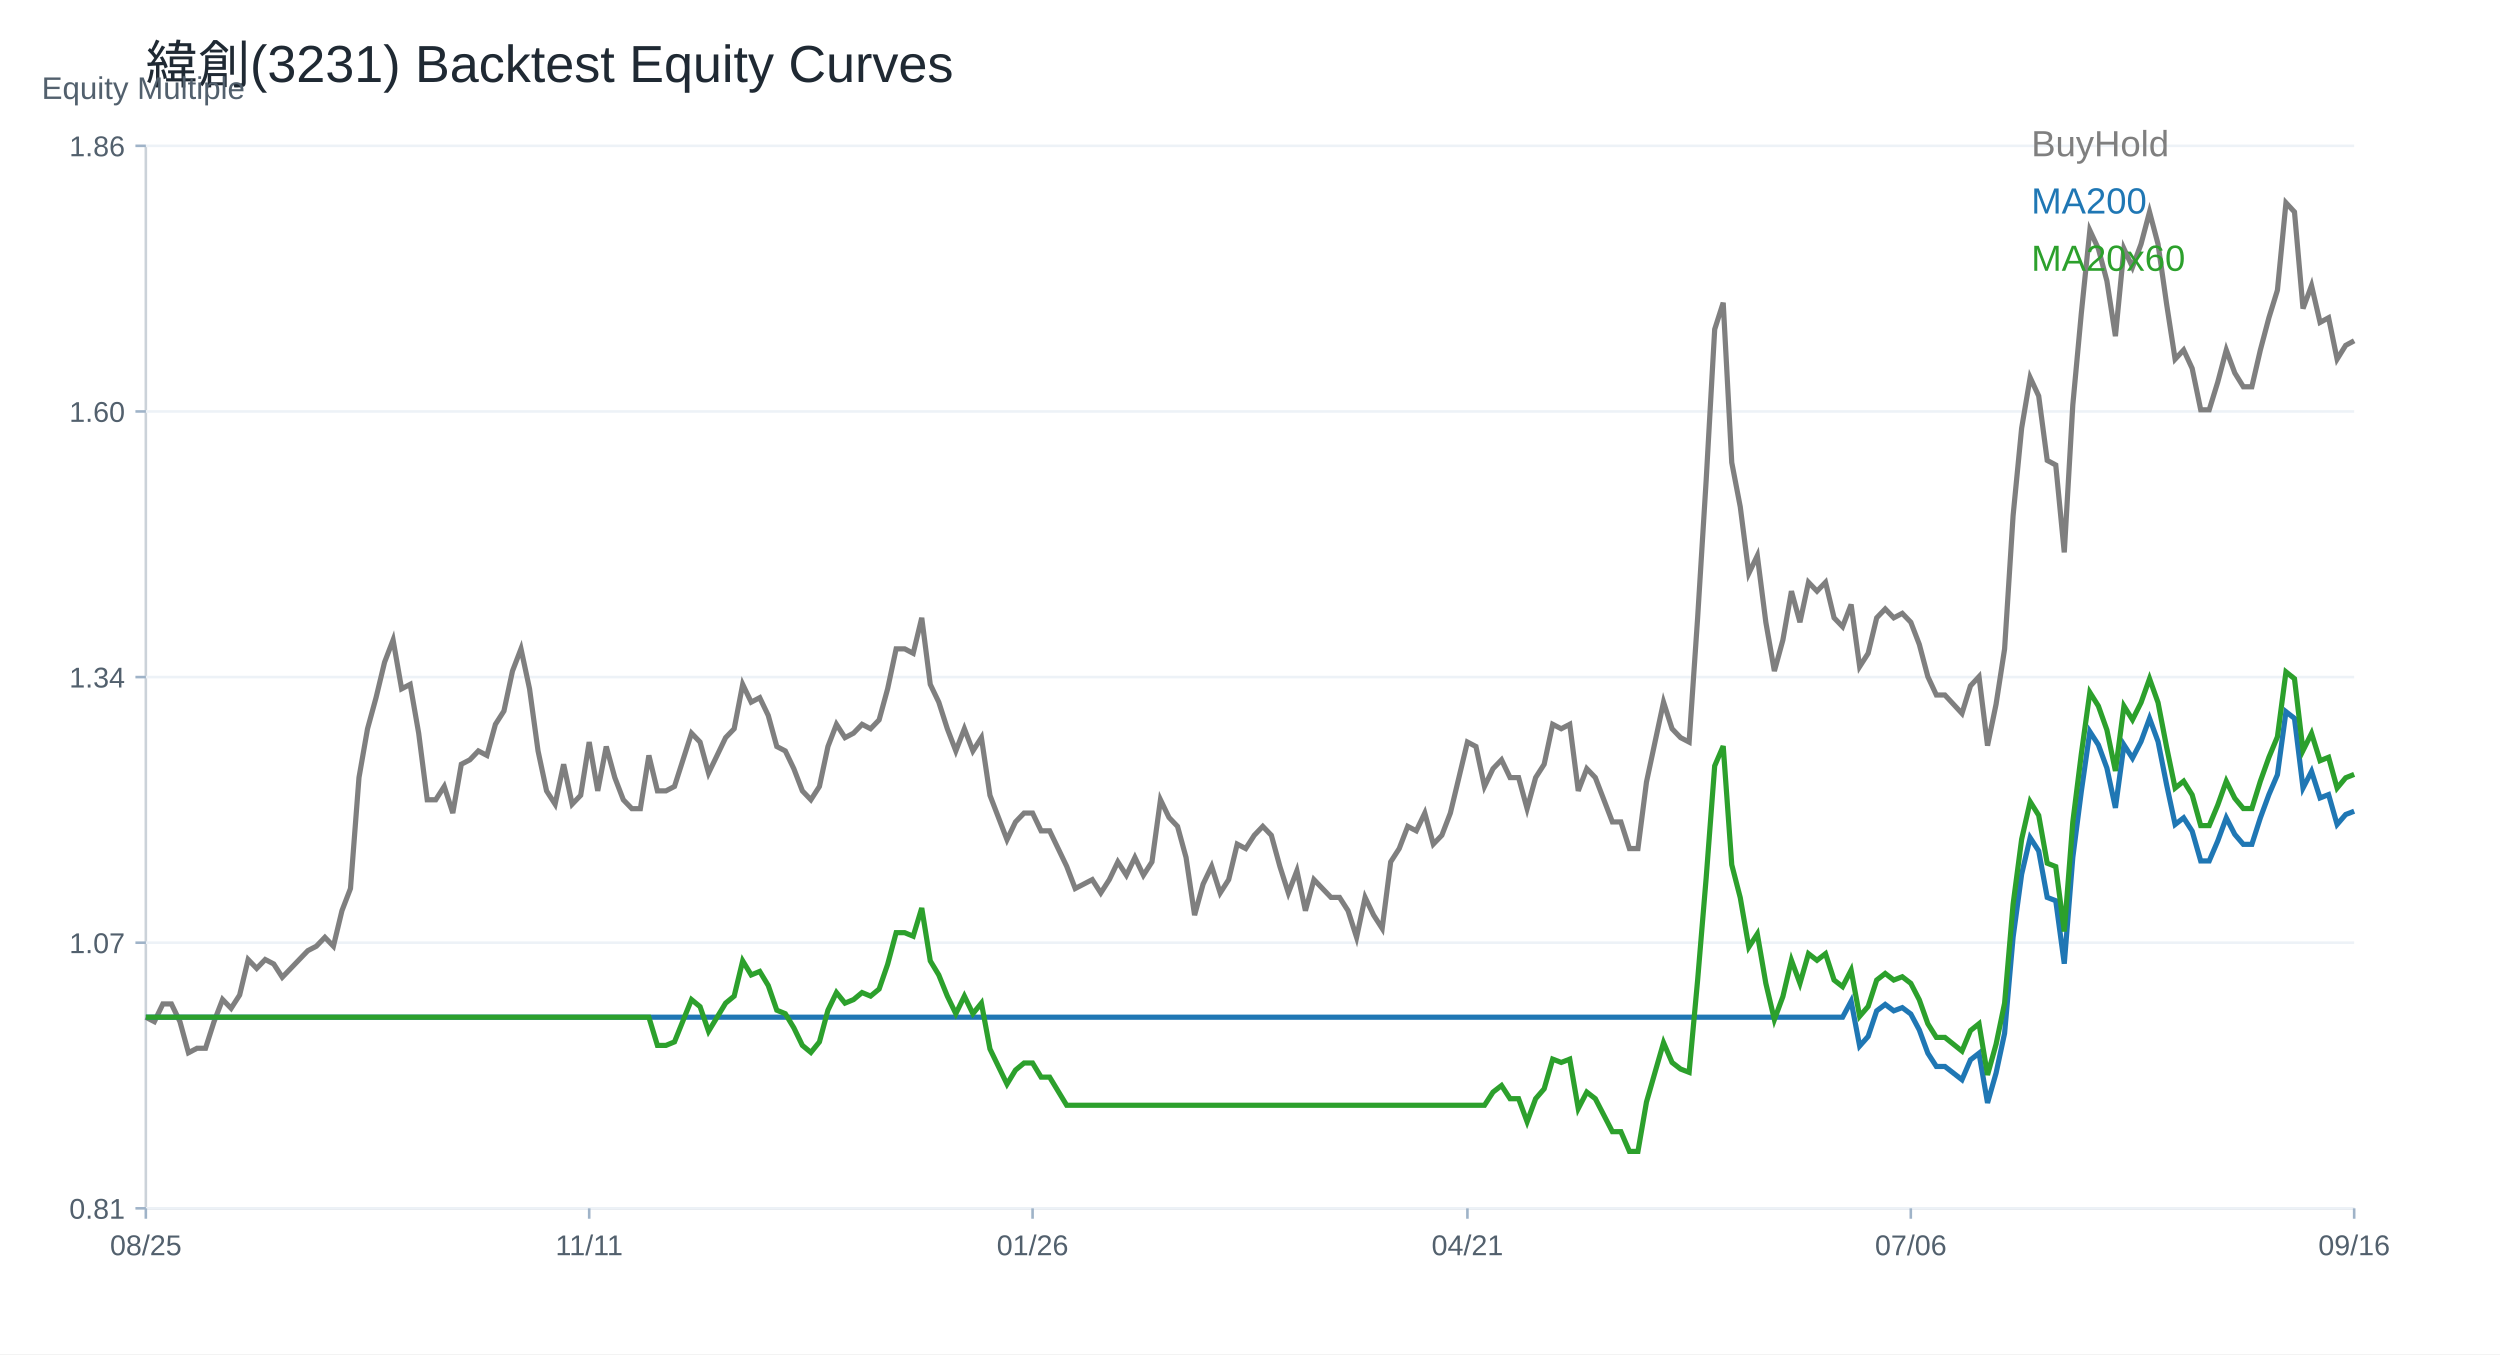
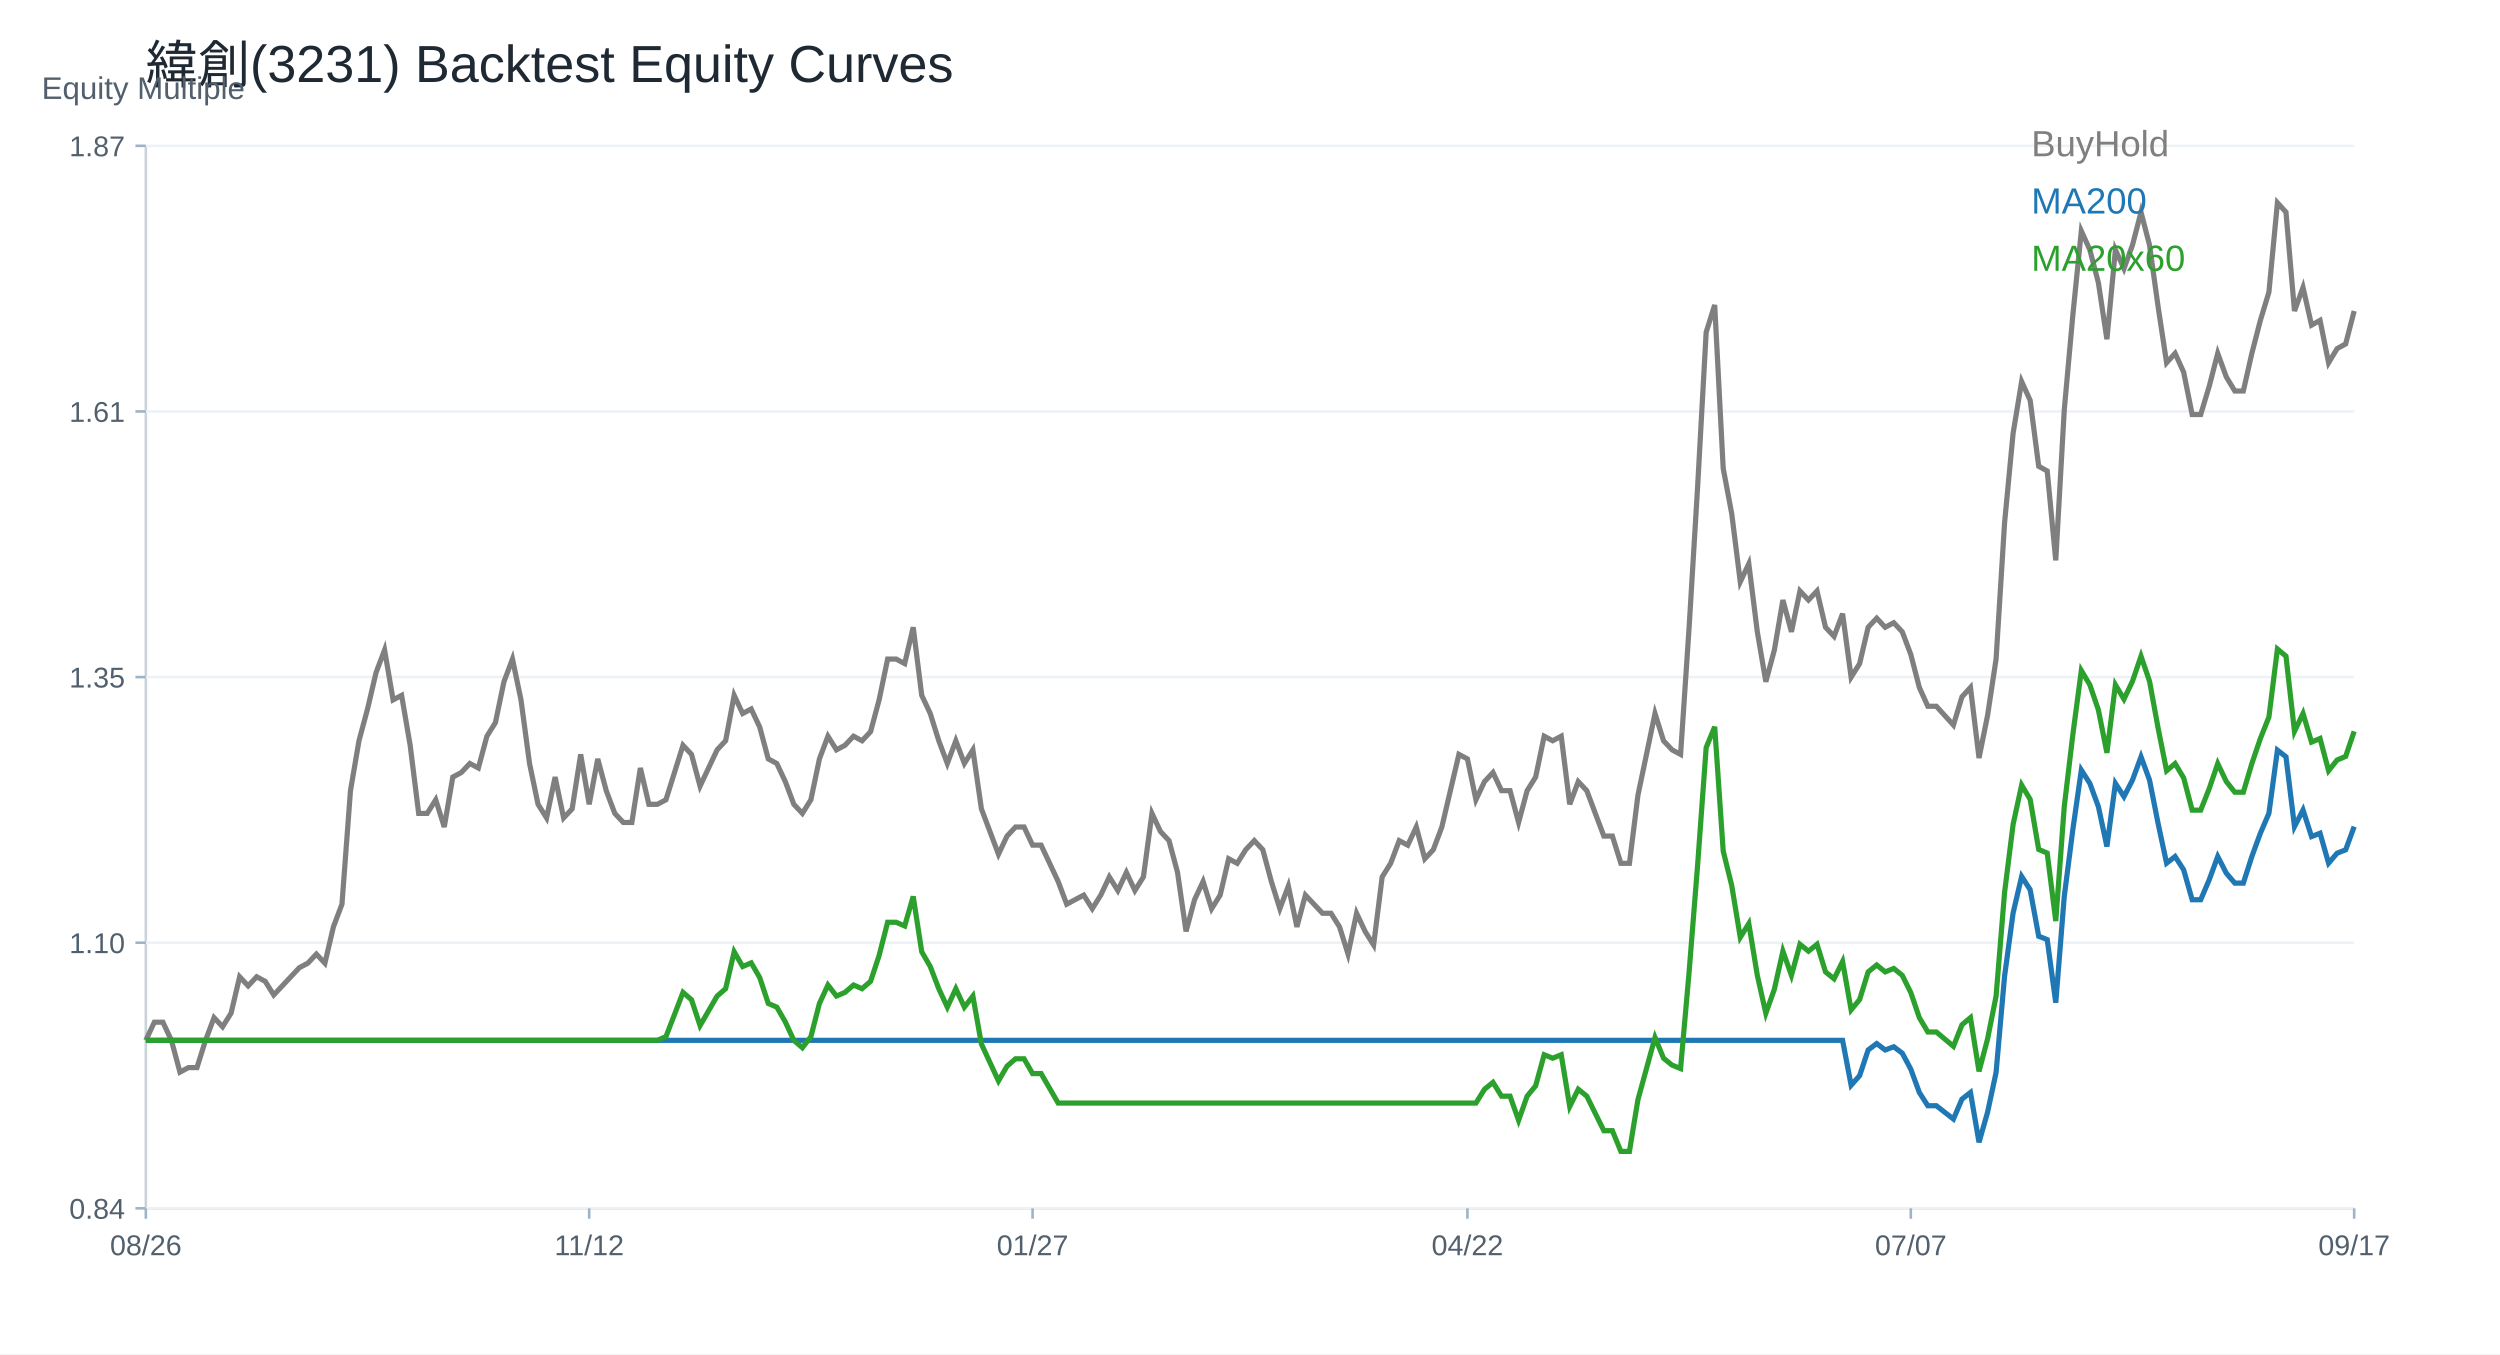
<svg xmlns="http://www.w3.org/2000/svg" width="960" height="520" viewBox="0 0 960 520">
  <rect width="100%" height="100%" fill="white" />
  <text x="56.00" y="32.00" font-size="20" font-family="Arial" fill="#1f2933" text-anchor="start">緯創(3231) Backtest Equity Curves</text>
  <line x1="56" y1="464" x2="904" y2="464" stroke="#cbd2d9" />
  <line x1="56" y1="56" x2="56" y2="464" stroke="#cbd2d9" />
  <text x="16.00" y="38.00" font-size="12" font-family="Arial" fill="#52606d" text-anchor="start">Equity Multiple</text>
  <line x1="56" y1="464.00" x2="904" y2="464.00" stroke="#edf2f7" />
  <line x1="52" y1="464.00" x2="56" y2="464.00" stroke="#9fb3c8" />
-   <text x="48.00" y="468.00" font-size="11" font-family="Arial" fill="#52606d" text-anchor="end">0.81</text>
+   <text x="48.00" y="468.00" font-size="11" font-family="Arial" fill="#52606d" text-anchor="end">0.84</text>
  <line x1="56" y1="362.00" x2="904" y2="362.00" stroke="#edf2f7" />
  <line x1="52" y1="362.00" x2="56" y2="362.00" stroke="#9fb3c8" />
-   <text x="48.00" y="366.00" font-size="11" font-family="Arial" fill="#52606d" text-anchor="end">1.07</text>
+   <text x="48.00" y="366.00" font-size="11" font-family="Arial" fill="#52606d" text-anchor="end">1.10</text>
  <line x1="56" y1="260.00" x2="904" y2="260.00" stroke="#edf2f7" />
  <line x1="52" y1="260.00" x2="56" y2="260.00" stroke="#9fb3c8" />
-   <text x="48.00" y="264.00" font-size="11" font-family="Arial" fill="#52606d" text-anchor="end">1.34</text>
+   <text x="48.00" y="264.00" font-size="11" font-family="Arial" fill="#52606d" text-anchor="end">1.35</text>
  <line x1="56" y1="158.00" x2="904" y2="158.00" stroke="#edf2f7" />
  <line x1="52" y1="158.00" x2="56" y2="158.00" stroke="#9fb3c8" />
-   <text x="48.00" y="162.00" font-size="11" font-family="Arial" fill="#52606d" text-anchor="end">1.60</text>
+   <text x="48.00" y="162.00" font-size="11" font-family="Arial" fill="#52606d" text-anchor="end">1.61</text>
  <line x1="56" y1="56.00" x2="904" y2="56.00" stroke="#edf2f7" />
  <line x1="52" y1="56.00" x2="56" y2="56.00" stroke="#9fb3c8" />
-   <text x="48.00" y="60.00" font-size="11" font-family="Arial" fill="#52606d" text-anchor="end">1.86</text>
+   <text x="48.00" y="60.00" font-size="11" font-family="Arial" fill="#52606d" text-anchor="end">1.87</text>
  <line x1="56.00" y1="464" x2="56.00" y2="468" stroke="#9fb3c8" />
-   <text x="56.00" y="482.00" font-size="11" font-family="Arial" fill="#52606d" text-anchor="middle">08/25</text>
+   <text x="56.00" y="482.00" font-size="11" font-family="Arial" fill="#52606d" text-anchor="middle">08/26</text>
  <line x1="226.25" y1="464" x2="226.25" y2="468" stroke="#9fb3c8" />
-   <text x="226.25" y="482.00" font-size="11" font-family="Arial" fill="#52606d" text-anchor="middle">11/11</text>
+   <text x="226.25" y="482.00" font-size="11" font-family="Arial" fill="#52606d" text-anchor="middle">11/12</text>
  <line x1="396.51" y1="464" x2="396.51" y2="468" stroke="#9fb3c8" />
-   <text x="396.51" y="482.00" font-size="11" font-family="Arial" fill="#52606d" text-anchor="middle">01/26</text>
+   <text x="396.51" y="482.00" font-size="11" font-family="Arial" fill="#52606d" text-anchor="middle">01/27</text>
  <line x1="563.49" y1="464" x2="563.49" y2="468" stroke="#9fb3c8" />
-   <text x="563.49" y="482.00" font-size="11" font-family="Arial" fill="#52606d" text-anchor="middle">04/21</text>
+   <text x="563.49" y="482.00" font-size="11" font-family="Arial" fill="#52606d" text-anchor="middle">04/22</text>
  <line x1="733.75" y1="464" x2="733.75" y2="468" stroke="#9fb3c8" />
-   <text x="733.75" y="482.00" font-size="11" font-family="Arial" fill="#52606d" text-anchor="middle">07/06</text>
+   <text x="733.75" y="482.00" font-size="11" font-family="Arial" fill="#52606d" text-anchor="middle">07/07</text>
  <line x1="904.00" y1="464" x2="904.00" y2="468" stroke="#9fb3c8" />
-   <text x="904.00" y="482.00" font-size="11" font-family="Arial" fill="#52606d" text-anchor="middle">09/16</text>
-   <polyline fill="none" stroke="#7f7f7f" stroke-width="2" points="56.00,390.61 59.27,392.32 62.55,385.50 65.82,385.50 69.10,392.32 72.37,404.25 75.64,402.54 78.92,402.54 82.19,392.32 85.47,383.80 88.74,387.20 92.02,382.09 95.29,368.46 98.56,371.87 101.84,368.46 105.11,370.16 108.39,375.27 111.66,371.87 114.93,368.46 118.21,365.05 121.48,363.35 124.76,359.94 128.03,363.35 131.31,349.71 134.58,341.19 137.85,298.59 141.13,279.84 144.40,267.91 147.68,254.28 150.95,245.76 154.22,264.50 157.50,262.80 160.77,281.54 164.05,307.11 167.32,307.11 170.59,301.99 173.87,312.22 177.14,293.47 180.42,291.77 183.69,288.36 186.97,290.07 190.24,278.14 193.51,273.02 196.79,257.69 200.06,249.16 203.34,264.50 206.61,288.36 209.88,303.70 213.16,308.81 216.43,293.47 219.71,308.81 222.98,305.40 226.25,284.95 229.53,303.70 232.80,286.66 236.08,298.59 239.35,307.11 242.63,310.52 245.90,310.52 249.17,290.07 252.45,303.70 255.72,303.70 259.00,301.99 262.27,291.77 265.54,281.54 268.82,284.95 272.09,296.88 275.37,290.07 278.64,283.25 281.92,279.84 285.19,262.80 288.46,269.62 291.74,267.91 295.01,274.73 298.29,286.66 301.56,288.36 304.83,295.18 308.11,303.70 311.38,307.11 314.66,301.99 317.93,286.66 321.20,278.14 324.48,283.25 327.75,281.54 331.03,278.14 334.30,279.84 337.58,276.43 340.85,264.50 344.12,249.16 347.40,249.16 350.67,250.87 353.95,237.24 357.22,262.80 360.49,269.62 363.77,279.84 367.04,288.36 370.32,279.84 373.59,288.36 376.86,283.25 380.14,305.40 383.41,313.92 386.69,322.44 389.96,315.63 393.24,312.22 396.51,312.22 399.78,319.04 403.06,319.04 406.33,325.85 409.61,332.67 412.88,341.19 416.15,339.49 419.43,337.78 422.70,342.90 425.98,337.78 429.25,330.97 432.53,336.08 435.80,329.26 439.07,336.08 442.35,330.97 445.62,307.11 448.90,313.92 452.17,317.33 455.44,329.26 458.72,351.42 461.99,339.49 465.27,332.67 468.54,342.90 471.81,337.78 475.09,324.15 478.36,325.85 481.64,320.74 484.91,317.33 488.19,320.74 491.46,332.67 494.73,342.90 498.01,334.37 501.28,349.71 504.56,337.78 507.83,341.19 511.10,344.60 514.38,344.60 517.65,349.71 520.93,359.94 524.20,344.60 527.47,351.42 530.75,356.53 534.02,330.97 537.30,325.85 540.57,317.33 543.85,319.04 547.12,312.22 550.39,324.15 553.67,320.74 556.94,312.22 560.22,298.59 563.49,284.95 566.76,286.66 570.04,301.99 573.31,295.18 576.59,291.77 579.86,298.59 583.14,298.59 586.41,310.52 589.68,298.59 592.96,293.47 596.23,278.14 599.51,279.84 602.78,278.14 606.05,303.70 609.33,295.18 612.60,298.59 615.88,307.11 619.15,315.63 622.42,315.63 625.70,325.85 628.97,325.85 632.25,300.29 635.52,284.95 638.80,269.62 642.07,279.84 645.34,283.25 648.62,284.95 651.89,237.24 655.17,184.41 658.44,126.46 661.71,116.24 664.99,177.59 668.26,194.63 671.54,220.19 674.81,213.38 678.08,238.94 681.36,257.69 684.63,245.76 687.91,227.01 691.18,238.94 694.46,223.60 697.73,227.01 701.00,223.60 704.28,237.24 707.55,240.64 710.83,232.12 714.10,255.98 717.37,250.87 720.65,237.24 723.92,233.83 727.20,237.24 730.47,235.53 733.75,238.94 737.02,247.46 740.29,259.83 743.57,266.89 746.84,266.89 750.12,270.43 753.39,273.96 756.66,263.36 759.94,259.83 763.21,286.33 766.49,270.43 769.76,249.23 773.03,197.99 776.31,164.42 779.58,144.99 782.86,152.06 786.13,176.79 789.41,178.56 792.68,212.12 795.95,155.59 799.23,120.26 802.50,88.46 805.78,95.52 809.05,107.89 812.32,129.09 815.60,95.52 818.87,102.59 822.15,93.76 825.42,81.39 828.69,93.76 831.97,116.72 835.24,137.92 838.52,134.39 841.79,141.46 845.07,157.36 848.34,157.36 851.61,146.76 854.89,134.39 858.16,143.22 861.44,148.52 864.71,148.52 867.98,134.39 871.26,122.02 874.53,111.42 877.81,77.86 881.08,81.39 884.36,118.49 887.63,109.66 890.90,123.79 894.18,122.02 897.45,137.92 900.73,132.62 904.00,130.86" />
+   <text x="904.00" y="482.00" font-size="11" font-family="Arial" fill="#52606d" text-anchor="middle">09/17</text>
+   <polyline fill="none" stroke="#7f7f7f" stroke-width="2" points="56.00,399.49 59.27,392.52 62.55,392.52 65.82,399.49 69.10,411.70 72.37,409.95 75.64,409.95 78.92,399.49 82.19,390.78 85.47,394.27 88.74,389.04 92.02,375.09 95.29,378.58 98.56,375.09 101.84,376.83 105.11,382.06 108.39,378.58 111.66,375.09 114.93,371.61 118.21,369.86 121.48,366.38 124.76,369.86 128.03,355.92 131.31,347.20 134.58,303.62 137.85,284.45 141.13,272.25 144.40,258.30 147.68,249.59 150.95,268.76 154.22,267.02 157.50,286.19 160.77,312.34 164.05,312.34 167.32,307.11 170.59,317.57 173.87,298.40 177.14,296.65 180.42,293.17 183.69,294.91 186.97,282.71 190.24,277.48 193.51,261.79 196.79,253.08 200.06,268.76 203.34,293.17 206.61,308.85 209.88,314.08 213.16,298.40 216.43,314.08 219.71,310.60 222.98,289.68 226.25,308.85 229.53,291.42 232.80,303.62 236.08,312.34 239.35,315.83 242.63,315.83 245.90,294.91 249.17,308.85 252.45,308.85 255.72,307.11 259.00,296.65 262.27,286.19 265.54,289.68 268.82,301.88 272.09,294.91 275.37,287.94 278.64,284.45 281.92,267.02 285.19,273.99 288.46,272.25 291.74,279.22 295.01,291.42 298.29,293.17 301.56,300.14 304.83,308.85 308.11,312.34 311.38,307.11 314.66,291.42 317.93,282.71 321.20,287.94 324.48,286.19 327.75,282.71 331.03,284.45 334.30,280.96 337.58,268.76 340.85,253.08 344.12,253.08 347.40,254.82 350.67,240.87 353.95,267.02 357.22,273.99 360.49,284.45 363.77,293.17 367.04,284.45 370.32,293.17 373.59,287.94 376.86,310.60 380.14,319.31 383.41,328.03 386.69,321.06 389.96,317.57 393.24,317.57 396.51,324.54 399.78,324.54 403.06,331.51 406.33,338.49 409.61,347.20 412.88,345.46 416.15,343.72 419.43,348.94 422.70,343.72 425.98,336.74 429.25,341.97 432.53,335.00 435.80,341.97 439.07,336.74 442.35,312.34 445.62,319.31 448.90,322.80 452.17,335.00 455.44,357.66 458.72,345.46 461.99,338.49 465.27,348.94 468.54,343.72 471.81,329.77 475.09,331.51 478.36,326.28 481.64,322.80 484.91,326.28 488.19,338.49 491.46,348.94 494.73,340.23 498.01,355.92 501.28,343.72 504.56,347.20 507.83,350.69 511.10,350.69 514.38,355.92 517.65,366.38 520.93,350.69 524.20,357.66 527.47,362.89 530.75,336.74 534.02,331.51 537.30,322.80 540.57,324.54 543.85,317.57 547.12,329.77 550.39,326.28 553.67,317.57 556.94,303.62 560.22,289.68 563.49,291.42 566.76,307.11 570.04,300.14 573.31,296.65 576.59,303.62 579.86,303.62 583.14,315.83 586.41,303.62 589.68,298.40 592.96,282.71 596.23,284.45 599.51,282.71 602.78,308.85 606.05,300.14 609.33,303.62 612.60,312.34 615.88,321.06 619.15,321.06 622.42,331.51 625.70,331.51 628.97,305.37 632.25,289.68 635.52,273.99 638.80,284.45 642.07,287.94 645.34,289.68 648.62,240.87 651.89,186.84 655.17,127.57 658.44,117.11 661.71,179.87 664.99,197.30 668.26,223.44 671.54,216.47 674.81,242.62 678.08,261.79 681.36,249.59 684.63,230.42 687.91,242.62 691.18,226.93 694.46,230.42 697.73,226.93 701.00,240.87 704.28,244.36 707.55,235.64 710.83,260.05 714.10,254.82 717.37,240.87 720.65,237.39 723.92,240.87 727.20,239.13 730.47,242.62 733.75,251.33 737.02,263.98 740.29,271.21 743.57,271.21 746.84,274.82 750.12,278.43 753.39,267.59 756.66,263.98 759.94,291.08 763.21,274.82 766.49,253.14 769.76,200.73 773.03,166.40 776.31,146.52 779.58,153.75 782.86,179.05 786.13,180.86 789.41,215.19 792.68,157.37 795.95,121.23 799.23,88.70 802.50,95.93 805.78,108.58 809.05,130.26 812.32,95.93 815.60,103.16 818.87,94.12 822.15,81.47 825.42,94.12 828.69,117.61 831.97,139.30 835.24,135.68 838.52,142.91 841.79,159.17 845.07,159.17 848.34,148.33 851.61,135.68 854.89,144.72 858.16,150.14 861.44,150.14 864.71,135.68 867.98,123.03 871.26,112.19 874.53,77.86 877.81,81.47 881.08,119.42 884.36,110.38 887.63,124.84 890.90,123.03 894.18,139.30 897.45,133.87 900.73,132.07 904.00,119.42" />
  <text x="780.00" y="60.00" font-size="14" font-family="Arial" fill="#7f7f7f" text-anchor="start">BuyHold</text>
-   <polyline fill="none" stroke="#1f77b4" stroke-width="2" points="56.00,390.61 59.27,390.61 62.55,390.61 65.82,390.61 69.10,390.61 72.37,390.61 75.64,390.61 78.92,390.61 82.19,390.61 85.47,390.61 88.74,390.61 92.02,390.61 95.29,390.61 98.56,390.61 101.84,390.61 105.11,390.61 108.39,390.61 111.66,390.61 114.93,390.61 118.21,390.61 121.48,390.61 124.76,390.61 128.03,390.61 131.31,390.61 134.58,390.61 137.85,390.61 141.13,390.61 144.40,390.61 147.68,390.61 150.95,390.61 154.22,390.61 157.50,390.61 160.77,390.61 164.05,390.61 167.32,390.61 170.59,390.61 173.87,390.61 177.14,390.61 180.42,390.61 183.69,390.61 186.97,390.61 190.24,390.61 193.51,390.61 196.79,390.61 200.06,390.61 203.34,390.61 206.61,390.61 209.88,390.61 213.16,390.61 216.43,390.61 219.71,390.61 222.98,390.61 226.25,390.61 229.53,390.61 232.80,390.61 236.08,390.61 239.35,390.61 242.63,390.61 245.90,390.61 249.17,390.61 252.45,390.61 255.72,390.61 259.00,390.61 262.27,390.61 265.54,390.61 268.82,390.61 272.09,390.61 275.37,390.61 278.64,390.61 281.92,390.61 285.19,390.61 288.46,390.61 291.74,390.61 295.01,390.61 298.29,390.61 301.56,390.61 304.83,390.61 308.11,390.61 311.38,390.61 314.66,390.61 317.93,390.61 321.20,390.61 324.48,390.61 327.75,390.61 331.03,390.61 334.30,390.61 337.58,390.61 340.85,390.61 344.12,390.61 347.40,390.61 350.67,390.61 353.95,390.61 357.22,390.61 360.49,390.61 363.77,390.61 367.04,390.61 370.32,390.61 373.59,390.61 376.86,390.61 380.14,390.61 383.41,390.61 386.69,390.61 389.96,390.61 393.24,390.61 396.51,390.61 399.78,390.61 403.06,390.61 406.33,390.61 409.61,390.61 412.88,390.61 416.15,390.61 419.43,390.61 422.70,390.61 425.98,390.61 429.25,390.61 432.53,390.61 435.80,390.61 439.07,390.61 442.35,390.61 445.62,390.61 448.90,390.61 452.17,390.61 455.44,390.61 458.72,390.61 461.99,390.61 465.27,390.61 468.54,390.61 471.81,390.61 475.09,390.61 478.36,390.61 481.64,390.61 484.91,390.61 488.19,390.61 491.46,390.61 494.73,390.61 498.01,390.61 501.28,390.61 504.56,390.61 507.83,390.61 511.10,390.61 514.38,390.61 517.65,390.61 520.93,390.61 524.20,390.61 527.47,390.61 530.75,390.61 534.02,390.61 537.30,390.61 540.57,390.61 543.85,390.61 547.12,390.61 550.39,390.61 553.67,390.61 556.94,390.61 560.22,390.61 563.49,390.61 566.76,390.61 570.04,390.61 573.31,390.61 576.59,390.61 579.86,390.61 583.14,390.61 586.41,390.61 589.68,390.61 592.96,390.61 596.23,390.61 599.51,390.61 602.78,390.61 606.05,390.61 609.33,390.61 612.60,390.61 615.88,390.61 619.15,390.61 622.42,390.61 625.70,390.61 628.97,390.61 632.25,390.61 635.52,390.61 638.80,390.61 642.07,390.61 645.34,390.61 648.62,390.61 651.89,390.61 655.17,390.61 658.44,390.61 661.71,390.61 664.99,390.61 668.26,390.61 671.54,390.61 674.81,390.61 678.08,390.61 681.36,390.61 684.63,390.61 687.91,390.61 691.18,390.61 694.46,390.61 697.73,390.61 701.00,390.61 704.28,390.61 707.55,390.61 710.83,384.47 714.10,401.67 717.37,397.98 720.65,388.16 723.92,385.70 727.20,388.16 730.47,386.93 733.75,389.38 737.02,395.52 740.29,404.43 743.57,409.53 746.84,409.53 750.12,412.07 753.39,414.62 756.66,406.98 759.94,404.43 763.21,423.53 766.49,412.07 769.76,396.80 773.03,359.88 776.31,335.69 779.58,321.68 782.86,326.77 786.13,344.60 789.41,345.87 792.68,370.06 795.95,329.32 799.23,303.86 802.50,280.94 805.78,286.03 809.05,294.95 812.32,310.22 815.60,286.03 818.87,291.13 822.15,284.76 825.42,275.85 828.69,284.76 831.97,301.31 835.24,316.59 838.52,314.04 841.79,319.14 845.07,330.59 848.34,330.59 851.61,322.95 854.89,314.04 858.16,320.41 861.44,324.23 864.71,324.23 867.98,314.04 871.26,305.13 874.53,297.49 877.81,273.30 881.08,275.85 884.36,302.58 887.63,296.22 890.90,306.40 894.18,305.13 897.45,316.59 900.73,312.77 904.00,311.50" />
+   <polyline fill="none" stroke="#1f77b4" stroke-width="2" points="56.00,399.49 59.27,399.49 62.55,399.49 65.82,399.49 69.10,399.49 72.37,399.49 75.64,399.49 78.92,399.49 82.19,399.49 85.47,399.49 88.74,399.49 92.02,399.49 95.29,399.49 98.56,399.49 101.84,399.49 105.11,399.49 108.39,399.49 111.66,399.49 114.93,399.49 118.21,399.49 121.48,399.49 124.76,399.49 128.03,399.49 131.31,399.49 134.58,399.49 137.85,399.49 141.13,399.49 144.40,399.49 147.68,399.49 150.95,399.49 154.22,399.49 157.50,399.49 160.77,399.49 164.05,399.49 167.32,399.49 170.59,399.49 173.87,399.49 177.14,399.49 180.42,399.49 183.69,399.49 186.97,399.49 190.24,399.49 193.51,399.49 196.79,399.49 200.06,399.49 203.34,399.49 206.61,399.49 209.88,399.49 213.16,399.49 216.43,399.49 219.71,399.49 222.98,399.49 226.25,399.49 229.53,399.49 232.80,399.49 236.08,399.49 239.35,399.49 242.63,399.49 245.90,399.49 249.17,399.49 252.45,399.49 255.72,399.49 259.00,399.49 262.27,399.49 265.54,399.49 268.82,399.49 272.09,399.49 275.37,399.49 278.64,399.49 281.92,399.49 285.19,399.49 288.46,399.49 291.74,399.49 295.01,399.49 298.29,399.49 301.56,399.49 304.83,399.49 308.11,399.49 311.38,399.49 314.66,399.49 317.93,399.49 321.20,399.49 324.48,399.49 327.75,399.49 331.03,399.49 334.30,399.49 337.58,399.49 340.85,399.49 344.12,399.49 347.40,399.49 350.67,399.49 353.95,399.49 357.22,399.49 360.49,399.49 363.77,399.49 367.04,399.49 370.32,399.49 373.59,399.49 376.86,399.49 380.14,399.49 383.41,399.49 386.69,399.49 389.96,399.49 393.24,399.49 396.51,399.49 399.78,399.49 403.06,399.49 406.33,399.49 409.61,399.49 412.88,399.49 416.15,399.49 419.43,399.49 422.70,399.49 425.98,399.49 429.25,399.49 432.53,399.49 435.80,399.49 439.07,399.49 442.35,399.49 445.62,399.49 448.90,399.49 452.17,399.49 455.44,399.49 458.72,399.49 461.99,399.49 465.27,399.49 468.54,399.49 471.81,399.49 475.09,399.49 478.36,399.49 481.64,399.49 484.91,399.49 488.19,399.49 491.46,399.49 494.73,399.49 498.01,399.49 501.28,399.49 504.56,399.49 507.83,399.49 511.10,399.49 514.38,399.49 517.65,399.49 520.93,399.49 524.20,399.49 527.47,399.49 530.75,399.49 534.02,399.49 537.30,399.49 540.57,399.49 543.85,399.49 547.12,399.49 550.39,399.49 553.67,399.49 556.94,399.49 560.22,399.49 563.49,399.49 566.76,399.49 570.04,399.49 573.31,399.49 576.59,399.49 579.86,399.49 583.14,399.49 586.41,399.49 589.68,399.49 592.96,399.49 596.23,399.49 599.51,399.49 602.78,399.49 606.05,399.49 609.33,399.49 612.60,399.49 615.88,399.49 619.15,399.49 622.42,399.49 625.70,399.49 628.97,399.49 632.25,399.49 635.52,399.49 638.80,399.49 642.07,399.49 645.34,399.49 648.62,399.49 651.89,399.49 655.17,399.49 658.44,399.49 661.71,399.49 664.99,399.49 668.26,399.49 671.54,399.49 674.81,399.49 678.08,399.49 681.36,399.49 684.63,399.49 687.91,399.49 691.18,399.49 694.46,399.49 697.73,399.49 701.00,399.49 704.28,399.49 707.55,399.49 710.83,416.73 714.10,413.04 717.37,403.19 720.65,400.73 723.92,403.19 727.20,401.96 730.47,404.42 733.75,410.57 737.02,419.51 740.29,424.61 743.57,424.61 746.84,427.16 750.12,429.72 753.39,422.06 756.66,419.51 759.94,438.65 763.21,427.16 766.49,411.85 769.76,374.84 773.03,350.59 776.31,336.55 779.58,341.66 782.86,359.52 786.13,360.80 789.41,385.05 792.68,344.21 795.95,318.69 799.23,295.71 802.50,300.82 805.78,309.75 809.05,325.07 812.32,300.82 815.60,305.92 818.87,299.54 822.15,290.61 825.42,299.54 828.69,316.13 831.97,331.45 835.24,328.90 838.52,334.00 841.79,345.49 845.07,345.49 848.34,337.83 851.61,328.90 854.89,335.28 858.16,339.11 861.44,339.11 864.71,328.90 867.98,319.96 871.26,312.31 874.53,288.06 877.81,290.61 881.08,317.41 884.36,311.03 887.63,321.24 890.90,319.96 894.18,331.45 897.45,327.62 900.73,326.34 904.00,317.41" />
  <text x="780.00" y="82.00" font-size="14" font-family="Arial" fill="#1f77b4" text-anchor="start">MA200</text>
-   <polyline fill="none" stroke="#2ca02c" stroke-width="2" points="56.00,390.61 59.27,390.61 62.55,390.61 65.82,390.61 69.10,390.61 72.37,390.61 75.64,390.61 78.92,390.61 82.19,390.61 85.47,390.61 88.74,390.61 92.02,390.61 95.29,390.61 98.56,390.61 101.84,390.61 105.11,390.61 108.39,390.61 111.66,390.61 114.93,390.61 118.21,390.61 121.48,390.61 124.76,390.61 128.03,390.61 131.31,390.61 134.58,390.61 137.85,390.61 141.13,390.61 144.40,390.61 147.68,390.61 150.95,390.61 154.22,390.61 157.50,390.61 160.77,390.61 164.05,390.61 167.32,390.61 170.59,390.61 173.87,390.61 177.14,390.61 180.42,390.61 183.69,390.61 186.97,390.61 190.24,390.61 193.51,390.61 196.79,390.61 200.06,390.61 203.34,390.61 206.61,390.61 209.88,390.61 213.16,390.61 216.43,390.61 219.71,390.61 222.98,390.61 226.25,390.61 229.53,390.61 232.80,390.61 236.08,390.61 239.35,390.61 242.63,390.61 245.90,390.61 249.17,390.61 252.45,401.43 255.72,401.43 259.00,400.08 262.27,391.96 265.54,383.85 268.82,386.55 272.09,396.02 275.37,390.61 278.64,385.20 281.92,382.50 285.19,368.97 288.46,374.38 291.74,373.03 295.01,378.44 298.29,387.91 301.56,389.26 304.83,394.67 308.11,401.43 311.38,404.14 314.66,400.08 317.93,387.91 321.20,381.14 324.48,385.20 327.75,383.85 331.03,381.14 334.30,382.50 337.58,379.79 340.85,370.32 344.12,358.15 347.40,358.15 350.67,359.50 353.95,348.68 357.22,368.97 360.49,374.38 363.77,382.50 367.04,389.26 370.32,382.50 373.59,389.26 376.86,385.20 380.14,402.79 383.41,409.55 386.69,416.31 389.96,410.90 393.24,408.20 396.51,408.20 399.78,413.61 403.06,413.61 406.33,419.02 409.61,424.43 412.88,424.43 416.15,424.43 419.43,424.43 422.70,424.43 425.98,424.43 429.25,424.43 432.53,424.43 435.80,424.43 439.07,424.43 442.35,424.43 445.62,424.43 448.90,424.43 452.17,424.43 455.44,424.43 458.72,424.43 461.99,424.43 465.27,424.43 468.54,424.43 471.81,424.43 475.09,424.43 478.36,424.43 481.64,424.43 484.91,424.43 488.19,424.43 491.46,424.43 494.73,424.43 498.01,424.43 501.28,424.43 504.56,424.43 507.83,424.43 511.10,424.43 514.38,424.43 517.65,424.43 520.93,424.43 524.20,424.43 527.47,424.43 530.75,424.43 534.02,424.43 537.30,424.43 540.57,424.43 543.85,424.43 547.12,424.43 550.39,424.43 553.67,424.43 556.94,424.43 560.22,424.43 563.49,424.43 566.76,424.43 570.04,424.43 573.31,419.37 576.59,416.84 579.86,421.90 583.14,421.90 586.41,430.75 589.68,421.90 592.96,418.10 596.23,406.71 599.51,407.98 602.78,406.71 606.05,425.69 609.33,419.37 612.60,421.90 615.88,428.22 619.15,434.55 622.42,434.55 625.70,442.14 628.97,442.14 632.25,423.16 635.52,411.77 638.80,400.39 642.07,407.98 645.34,410.51 648.62,411.77 651.89,376.34 655.17,337.12 658.44,294.10 661.71,286.50 664.99,332.06 668.26,344.71 671.54,363.69 674.81,358.63 678.08,377.61 681.36,391.53 684.63,382.67 687.91,368.75 691.18,377.61 694.46,366.22 697.73,368.75 701.00,366.22 704.28,376.34 707.55,378.88 710.83,372.55 714.10,390.26 717.37,386.47 720.65,376.34 723.92,373.81 727.20,376.34 730.47,375.08 733.75,377.61 737.02,383.94 740.29,393.12 743.57,398.36 746.84,398.36 750.12,400.99 753.39,403.61 756.66,395.74 759.94,393.12 763.21,412.79 766.49,400.99 769.76,385.25 773.03,347.21 776.31,322.28 779.58,307.85 782.86,313.10 786.13,331.46 789.41,332.78 792.68,357.70 795.95,315.72 799.23,289.49 802.50,265.88 805.78,271.12 809.05,280.31 812.32,296.05 815.60,271.12 818.87,276.37 822.15,269.81 825.42,260.63 828.69,269.81 831.97,286.86 835.24,302.61 838.52,299.98 841.79,305.23 845.07,317.04 848.34,317.04 851.61,309.16 854.89,299.98 858.16,306.54 861.44,310.48 864.71,310.48 867.98,299.98 871.26,290.80 874.53,282.93 877.81,258.01 881.08,260.63 884.36,288.18 887.63,281.62 890.90,292.11 894.18,290.80 897.45,302.61 900.73,298.67 904.00,297.36" />
+   <polyline fill="none" stroke="#2ca02c" stroke-width="2" points="56.00,399.49 59.27,399.49 62.55,399.49 65.82,399.49 69.10,399.49 72.37,399.49 75.64,399.49 78.92,399.49 82.19,399.49 85.47,399.49 88.74,399.49 92.02,399.49 95.29,399.49 98.56,399.49 101.84,399.49 105.11,399.49 108.39,399.49 111.66,399.49 114.93,399.49 118.21,399.49 121.48,399.49 124.76,399.49 128.03,399.49 131.31,399.49 134.58,399.49 137.85,399.49 141.13,399.49 144.40,399.49 147.68,399.49 150.95,399.49 154.22,399.49 157.50,399.49 160.77,399.49 164.05,399.49 167.32,399.49 170.59,399.49 173.87,399.49 177.14,399.49 180.42,399.49 183.69,399.49 186.97,399.49 190.24,399.49 193.51,399.49 196.79,399.49 200.06,399.49 203.34,399.49 206.61,399.49 209.88,399.49 213.16,399.49 216.43,399.49 219.71,399.49 222.98,399.49 226.25,399.49 229.53,399.49 232.80,399.49 236.08,399.49 239.35,399.49 242.63,399.49 245.90,399.49 249.17,399.49 252.45,399.49 255.72,398.08 259.00,389.58 262.27,381.07 265.54,383.91 268.82,393.83 272.09,388.16 275.37,382.49 278.64,379.66 281.92,365.49 285.19,371.15 288.46,369.74 291.74,375.40 295.01,385.32 298.29,386.74 301.56,392.41 304.83,399.49 308.11,402.33 311.38,398.08 314.66,385.32 317.93,378.24 321.20,382.49 324.48,381.07 327.75,378.24 331.03,379.66 334.30,376.82 337.58,366.90 340.85,354.15 344.12,354.15 347.40,355.57 350.67,344.23 353.95,365.49 357.22,371.15 360.49,379.66 363.77,386.74 367.04,379.66 370.32,386.74 373.59,382.49 376.86,400.91 380.14,408.00 383.41,415.08 386.69,409.41 389.96,406.58 393.24,406.58 396.51,412.25 399.78,412.25 403.06,417.92 406.33,423.58 409.61,423.58 412.88,423.58 416.15,423.58 419.43,423.58 422.70,423.58 425.98,423.58 429.25,423.58 432.53,423.58 435.80,423.58 439.07,423.58 442.35,423.58 445.62,423.58 448.90,423.58 452.17,423.58 455.44,423.58 458.72,423.58 461.99,423.58 465.27,423.58 468.54,423.58 471.81,423.58 475.09,423.58 478.36,423.58 481.64,423.58 484.91,423.58 488.19,423.58 491.46,423.58 494.73,423.58 498.01,423.58 501.28,423.58 504.56,423.58 507.83,423.58 511.10,423.58 514.38,423.58 517.65,423.58 520.93,423.58 524.20,423.58 527.47,423.58 530.75,423.58 534.02,423.58 537.30,423.58 540.57,423.58 543.85,423.58 547.12,423.58 550.39,423.58 553.67,423.58 556.94,423.58 560.22,423.58 563.49,423.58 566.76,423.58 570.04,418.28 573.31,415.63 576.59,420.93 579.86,420.93 583.14,430.21 586.41,420.93 589.68,416.96 592.96,405.03 596.23,406.35 599.51,405.03 602.78,424.91 606.05,418.28 609.33,420.93 612.60,427.56 615.88,434.19 619.15,434.19 622.42,442.14 625.70,442.14 628.97,422.26 632.25,410.33 635.52,398.40 638.80,406.35 642.07,409.00 645.34,410.33 648.62,373.21 651.89,332.12 655.17,287.05 658.44,279.09 661.71,326.81 664.99,340.07 668.26,359.95 671.54,354.65 674.81,374.54 678.08,389.12 681.36,379.84 684.63,365.26 687.91,374.54 691.18,362.61 694.46,365.26 697.73,362.61 701.00,373.21 704.28,375.86 707.55,369.23 710.83,387.79 714.10,383.82 717.37,373.21 720.65,370.56 723.92,373.21 727.20,371.89 730.47,374.54 733.75,381.16 737.02,390.78 740.29,396.28 743.57,396.28 746.84,399.03 750.12,401.78 753.39,393.53 756.66,390.78 759.94,411.40 763.21,399.03 766.49,382.54 769.76,342.68 773.03,316.57 776.31,301.46 779.58,306.95 782.86,326.19 786.13,327.57 789.41,353.68 792.68,309.70 795.95,282.22 799.23,257.48 802.50,262.98 805.78,272.60 809.05,289.09 812.32,262.98 815.60,268.48 818.87,261.60 822.15,251.98 825.42,261.60 828.69,279.47 831.97,295.96 835.24,293.21 838.52,298.71 841.79,311.08 845.07,311.08 848.34,302.83 851.61,293.21 854.89,300.08 858.16,304.21 861.44,304.21 864.71,293.21 867.98,283.59 871.26,275.35 874.53,249.24 877.81,251.98 881.08,280.84 884.36,273.97 887.63,284.97 890.90,283.59 894.18,295.96 897.45,291.84 900.73,290.46 904.00,280.84" />
  <text x="780.00" y="104.00" font-size="14" font-family="Arial" fill="#2ca02c" text-anchor="start">MA20x60</text>
</svg>
